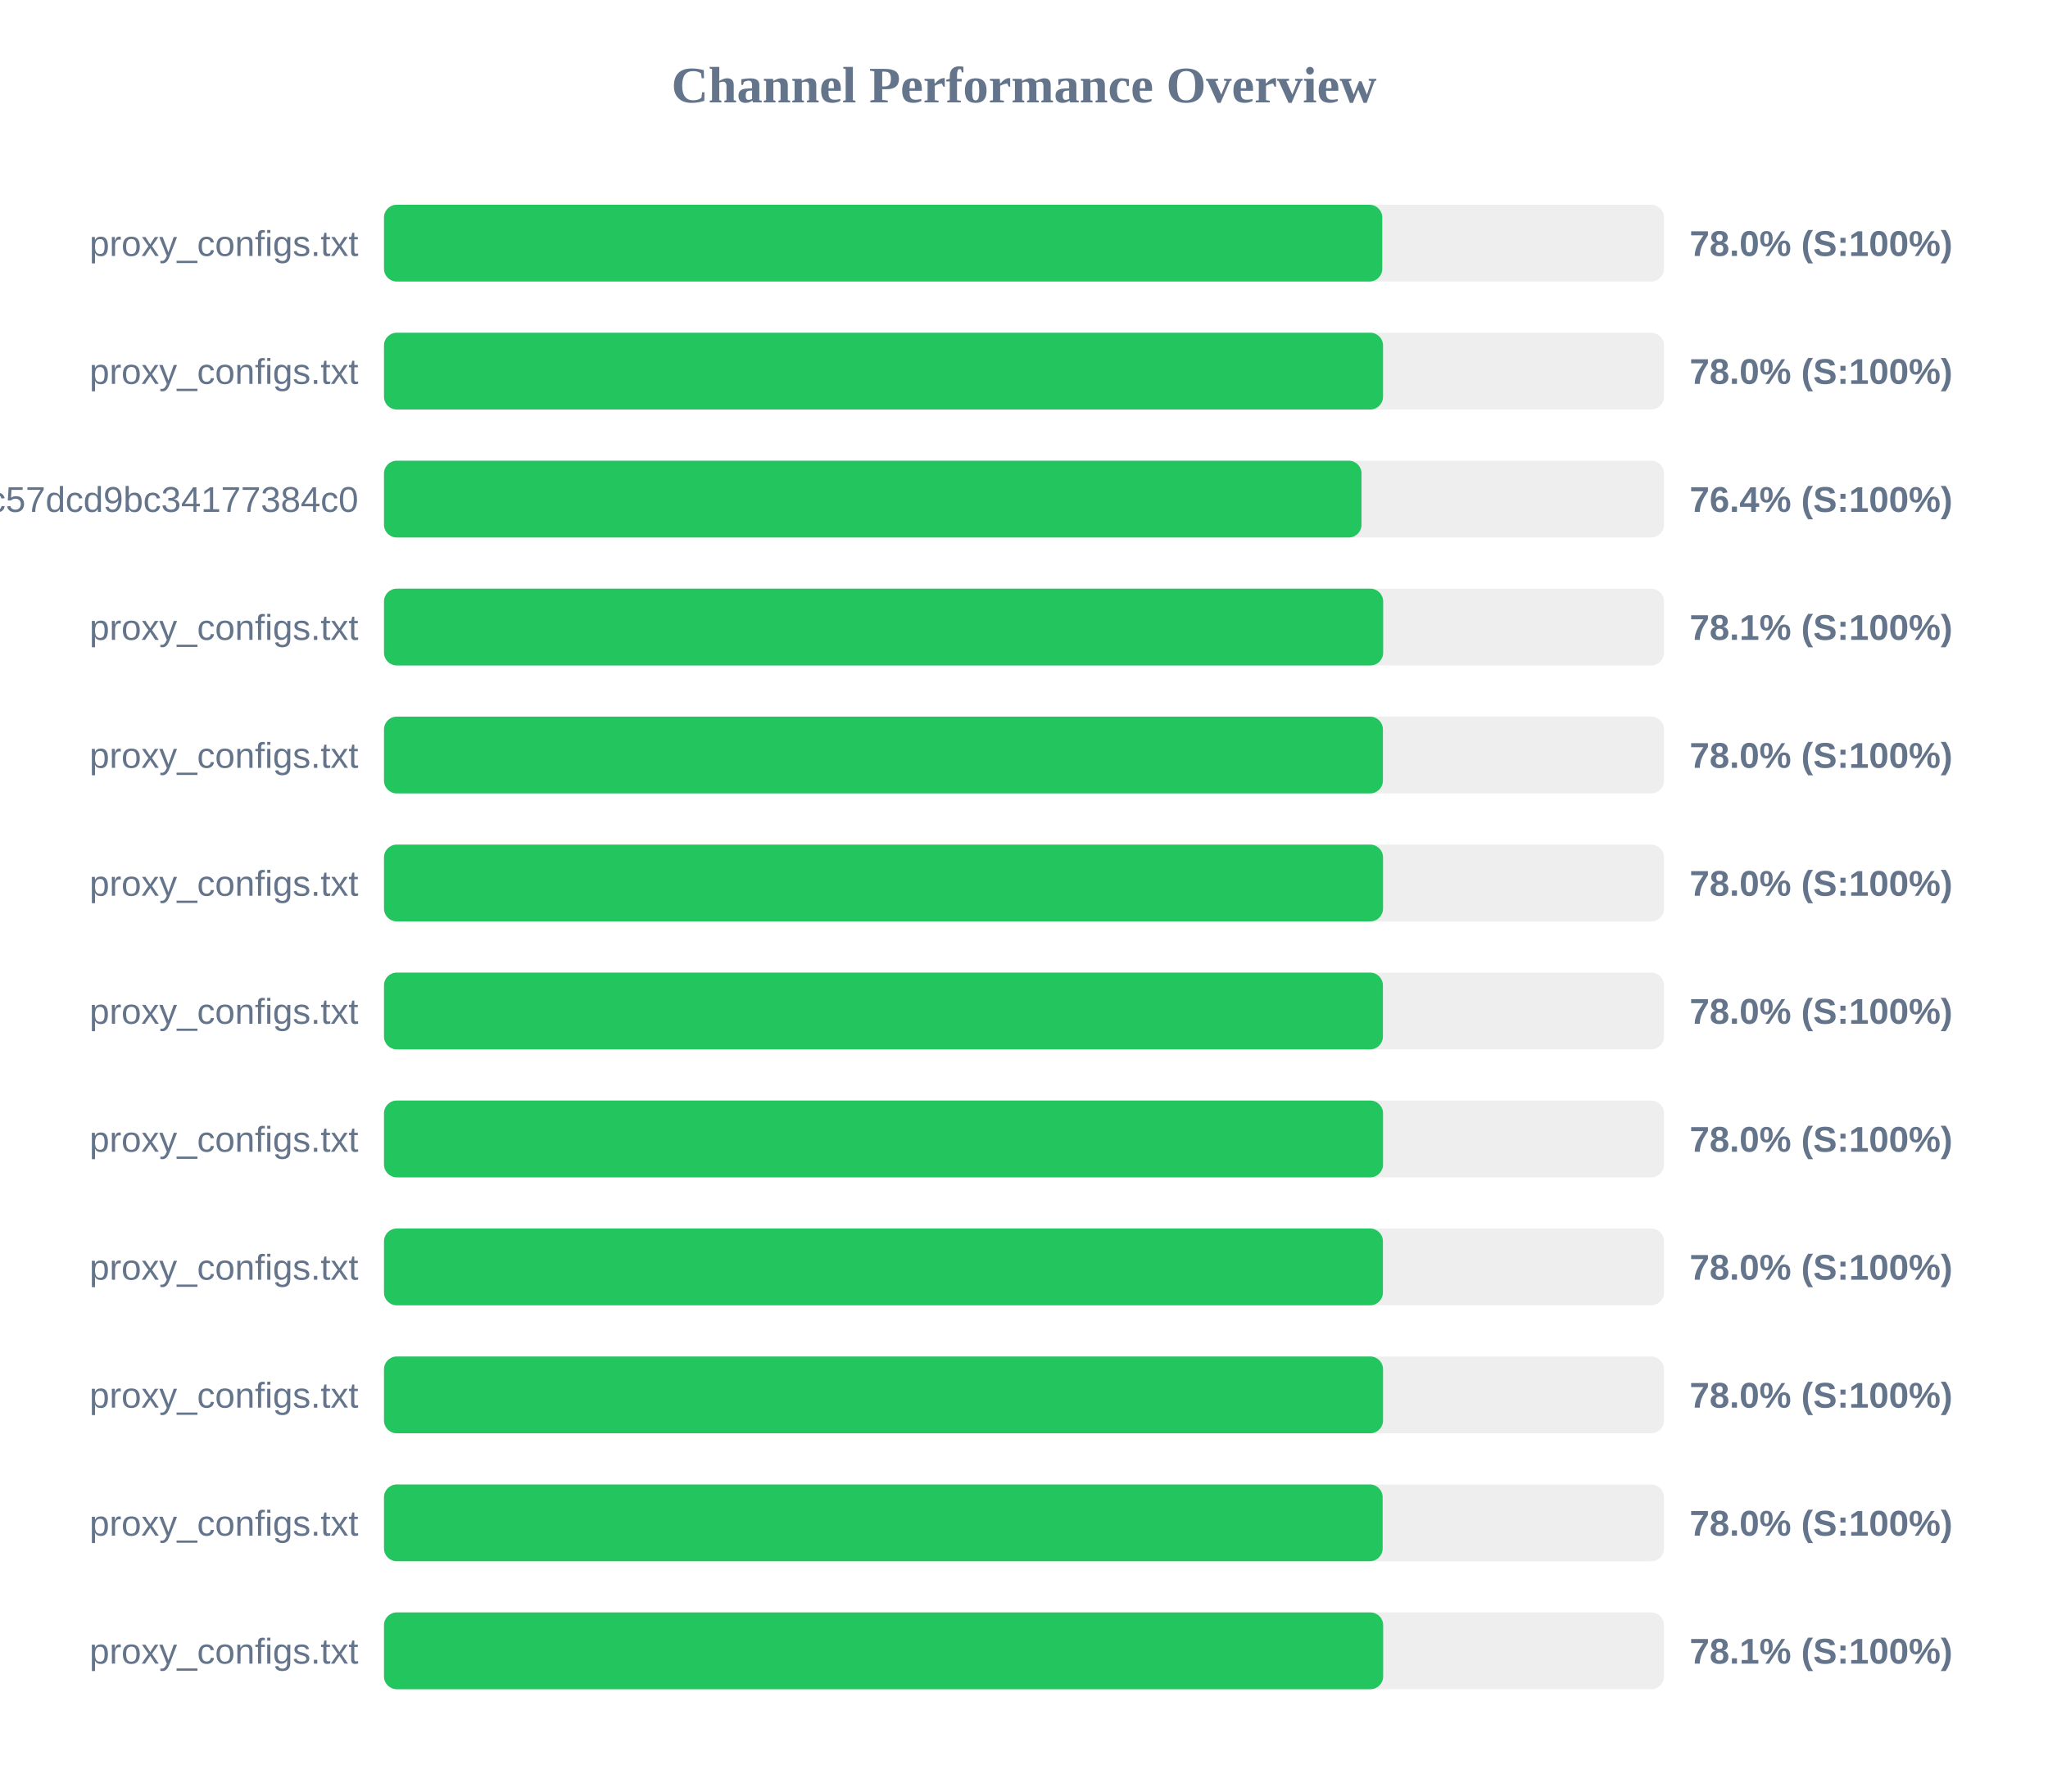
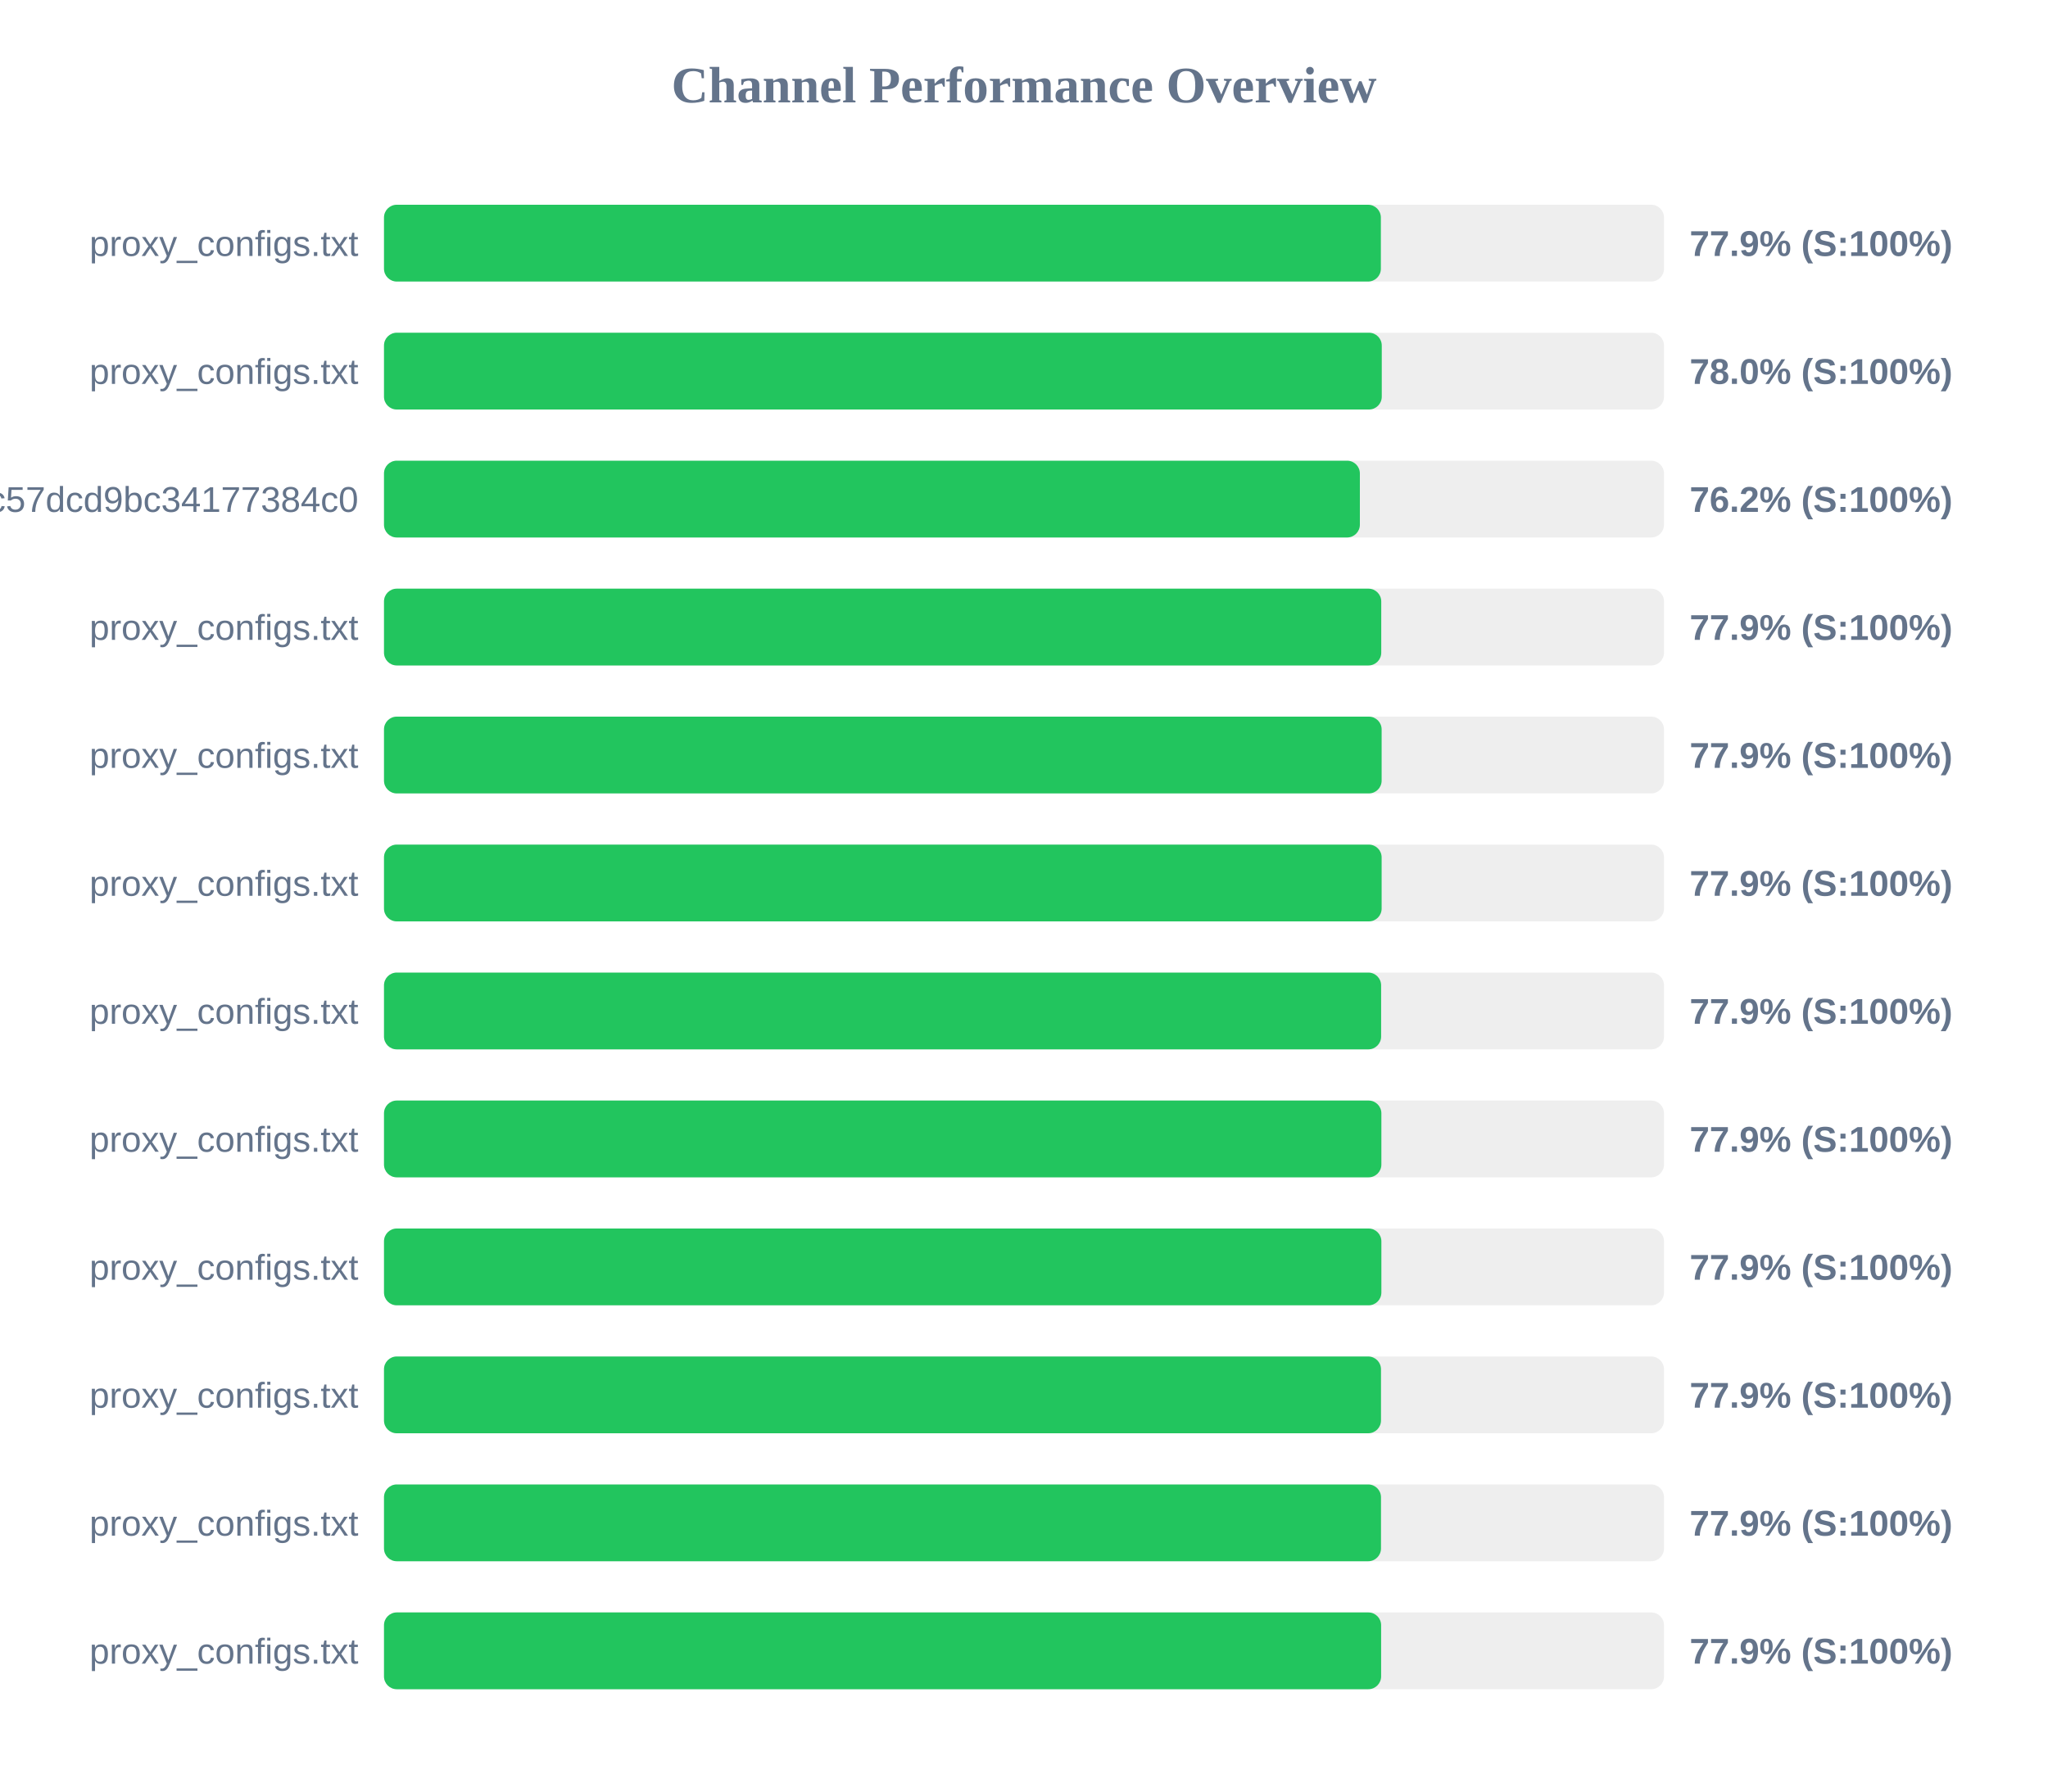
<svg xmlns="http://www.w3.org/2000/svg" width="800" height="700" version="1.1">
  <style>
        .row { font: 14px Arial; fill: #64748b; }
        .score { font: bold 14px Arial; fill: #64748b; }
    </style>
  <text x="400" y="40" text-anchor="middle" font-size="20px" font-weight="bold" fill="#64748b">Channel Performance Overview</text>
  <rect x="150" y="80" width="500" height="30" fill="#eee" rx="5" />
-   <rect x="150" y="80" width="389.95" height="30" fill="#22c55e" rx="5" />
+   <rect x="150" y="80" width="389.4" height="30" fill="#22c55e" rx="5" />
  <text x="140" y="100" text-anchor="end" class="row">proxy_configs.txt</text>
-   <text x="660" y="100" text-anchor="start" class="score">78.0% (S:100%)</text>
+   <text x="660" y="100" text-anchor="start" class="score">77.9% (S:100%)</text>
  <rect x="150" y="130" width="500" height="30" fill="#eee" rx="5" />
-   <rect x="150" y="130" width="390.25" height="30" fill="#22c55e" rx="5" />
+   <rect x="150" y="130" width="389.75" height="30" fill="#22c55e" rx="5" />
  <text x="140" y="150" text-anchor="end" class="row">proxy_configs.txt</text>
  <text x="660" y="150" text-anchor="start" class="score">78.0% (S:100%)</text>
  <rect x="150" y="180" width="500" height="30" fill="#eee" rx="5" />
-   <rect x="150" y="180" width="381.85" height="30" fill="#22c55e" rx="5" />
+   <rect x="150" y="180" width="381.2" height="30" fill="#22c55e" rx="5" />
  <text x="140" y="200" text-anchor="end" class="row">subscribe?token=c36fefdf90f1fc57dcd9bc34177384c0</text>
-   <text x="660" y="200" text-anchor="start" class="score">76.4% (S:100%)</text>
+   <text x="660" y="200" text-anchor="start" class="score">76.2% (S:100%)</text>
  <rect x="150" y="230" width="500" height="30" fill="#eee" rx="5" />
-   <rect x="150" y="230" width="390.3" height="30" fill="#22c55e" rx="5" />
+   <rect x="150" y="230" width="389.55" height="30" fill="#22c55e" rx="5" />
  <text x="140" y="250" text-anchor="end" class="row">proxy_configs.txt</text>
-   <text x="660" y="250" text-anchor="start" class="score">78.1% (S:100%)</text>
+   <text x="660" y="250" text-anchor="start" class="score">77.9% (S:100%)</text>
  <rect x="150" y="280" width="500" height="30" fill="#eee" rx="5" />
-   <rect x="150" y="280" width="390.2" height="30" fill="#22c55e" rx="5" />
+   <rect x="150" y="280" width="389.7" height="30" fill="#22c55e" rx="5" />
  <text x="140" y="300" text-anchor="end" class="row">proxy_configs.txt</text>
-   <text x="660" y="300" text-anchor="start" class="score">78.0% (S:100%)</text>
+   <text x="660" y="300" text-anchor="start" class="score">77.9% (S:100%)</text>
  <rect x="150" y="330" width="500" height="30" fill="#eee" rx="5" />
-   <rect x="150" y="330" width="390.25" height="30" fill="#22c55e" rx="5" />
+   <rect x="150" y="330" width="389.7" height="30" fill="#22c55e" rx="5" />
  <text x="140" y="350" text-anchor="end" class="row">proxy_configs.txt</text>
-   <text x="660" y="350" text-anchor="start" class="score">78.0% (S:100%)</text>
+   <text x="660" y="350" text-anchor="start" class="score">77.9% (S:100%)</text>
  <rect x="150" y="380" width="500" height="30" fill="#eee" rx="5" />
-   <rect x="150" y="380" width="390.2" height="30" fill="#22c55e" rx="5" />
+   <rect x="150" y="380" width="389.5" height="30" fill="#22c55e" rx="5" />
  <text x="140" y="400" text-anchor="end" class="row">proxy_configs.txt</text>
-   <text x="660" y="400" text-anchor="start" class="score">78.0% (S:100%)</text>
+   <text x="660" y="400" text-anchor="start" class="score">77.9% (S:100%)</text>
  <rect x="150" y="430" width="500" height="30" fill="#eee" rx="5" />
-   <rect x="150" y="430" width="390.25" height="30" fill="#22c55e" rx="5" />
+   <rect x="150" y="430" width="389.6" height="30" fill="#22c55e" rx="5" />
  <text x="140" y="450" text-anchor="end" class="row">proxy_configs.txt</text>
-   <text x="660" y="450" text-anchor="start" class="score">78.0% (S:100%)</text>
+   <text x="660" y="450" text-anchor="start" class="score">77.9% (S:100%)</text>
  <rect x="150" y="480" width="500" height="30" fill="#eee" rx="5" />
-   <rect x="150" y="480" width="390.2" height="30" fill="#22c55e" rx="5" />
+   <rect x="150" y="480" width="389.6" height="30" fill="#22c55e" rx="5" />
  <text x="140" y="500" text-anchor="end" class="row">proxy_configs.txt</text>
-   <text x="660" y="500" text-anchor="start" class="score">78.0% (S:100%)</text>
+   <text x="660" y="500" text-anchor="start" class="score">77.9% (S:100%)</text>
  <rect x="150" y="530" width="500" height="30" fill="#eee" rx="5" />
-   <rect x="150" y="530" width="390.25" height="30" fill="#22c55e" rx="5" />
+   <rect x="150" y="530" width="389.45" height="30" fill="#22c55e" rx="5" />
  <text x="140" y="550" text-anchor="end" class="row">proxy_configs.txt</text>
-   <text x="660" y="550" text-anchor="start" class="score">78.0% (S:100%)</text>
+   <text x="660" y="550" text-anchor="start" class="score">77.9% (S:100%)</text>
  <rect x="150" y="580" width="500" height="30" fill="#eee" rx="5" />
-   <rect x="150" y="580" width="390.1" height="30" fill="#22c55e" rx="5" />
+   <rect x="150" y="580" width="389.45" height="30" fill="#22c55e" rx="5" />
  <text x="140" y="600" text-anchor="end" class="row">proxy_configs.txt</text>
-   <text x="660" y="600" text-anchor="start" class="score">78.0% (S:100%)</text>
+   <text x="660" y="600" text-anchor="start" class="score">77.9% (S:100%)</text>
  <rect x="150" y="630" width="500" height="30" fill="#eee" rx="5" />
-   <rect x="150" y="630" width="390.3" height="30" fill="#22c55e" rx="5" />
+   <rect x="150" y="630" width="389.5" height="30" fill="#22c55e" rx="5" />
  <text x="140" y="650" text-anchor="end" class="row">proxy_configs.txt</text>
-   <text x="660" y="650" text-anchor="start" class="score">78.1% (S:100%)</text>
+   <text x="660" y="650" text-anchor="start" class="score">77.9% (S:100%)</text>
</svg>
